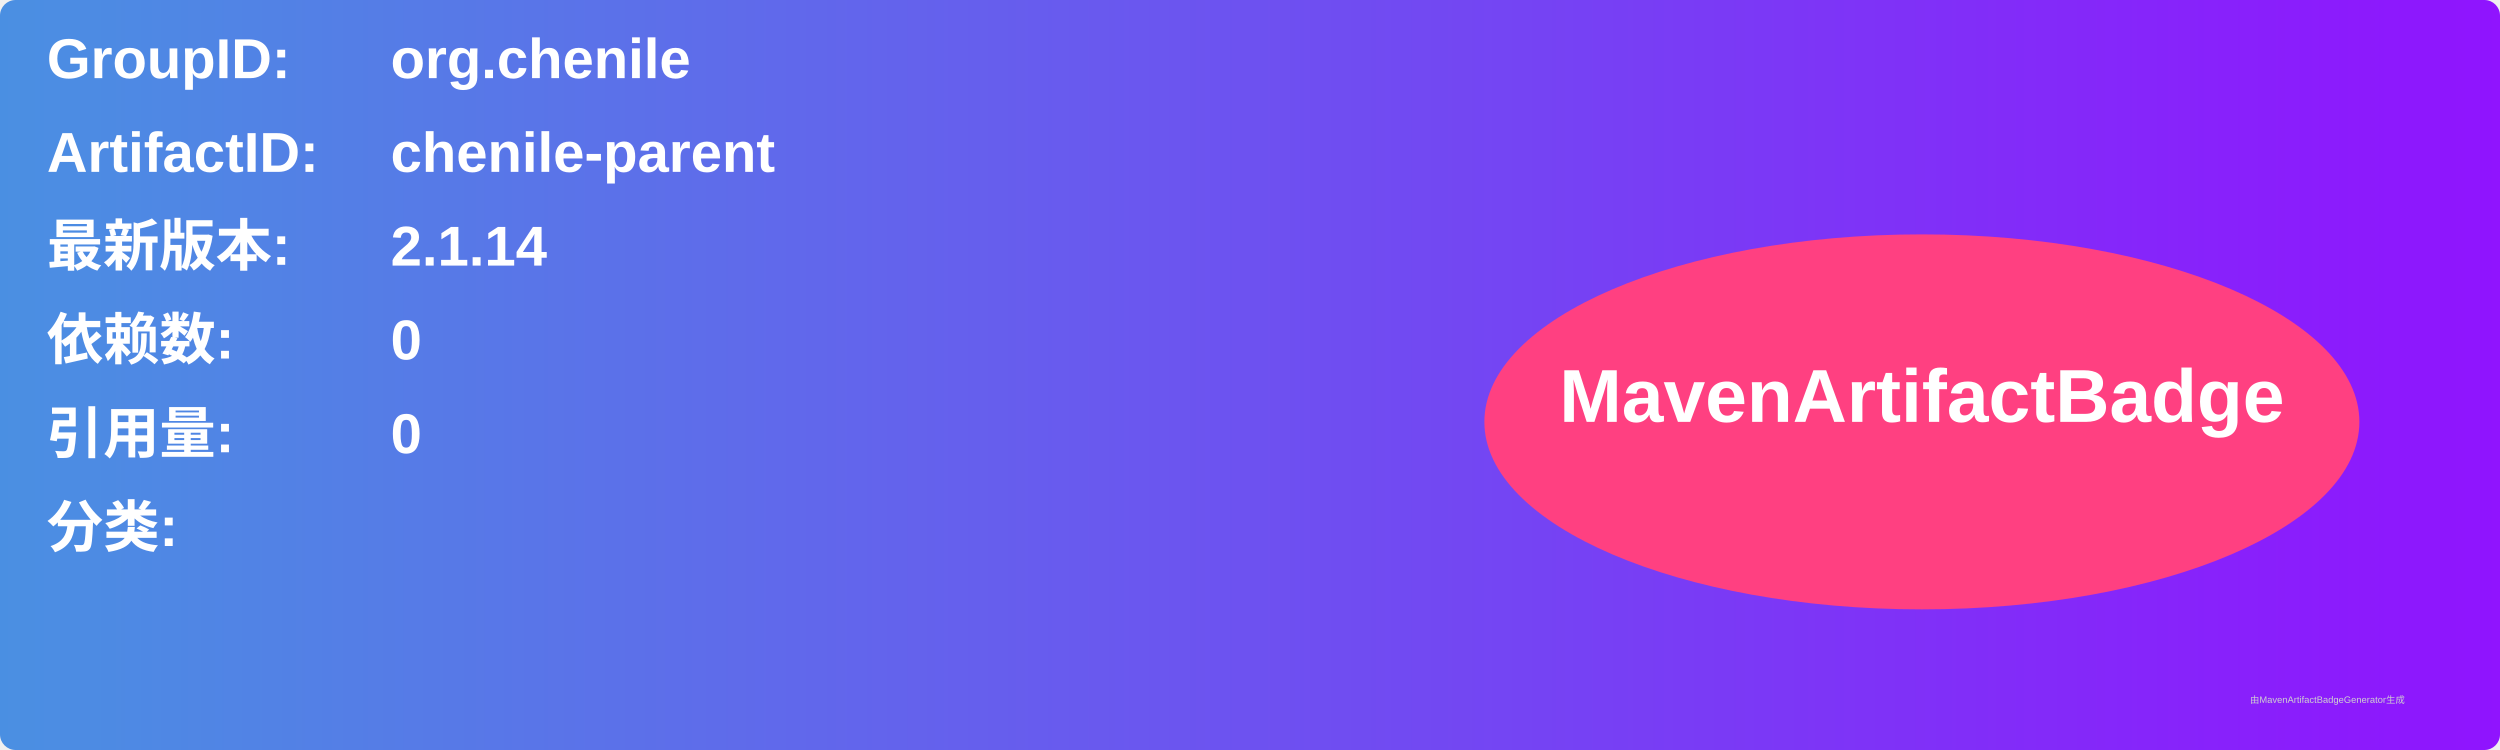
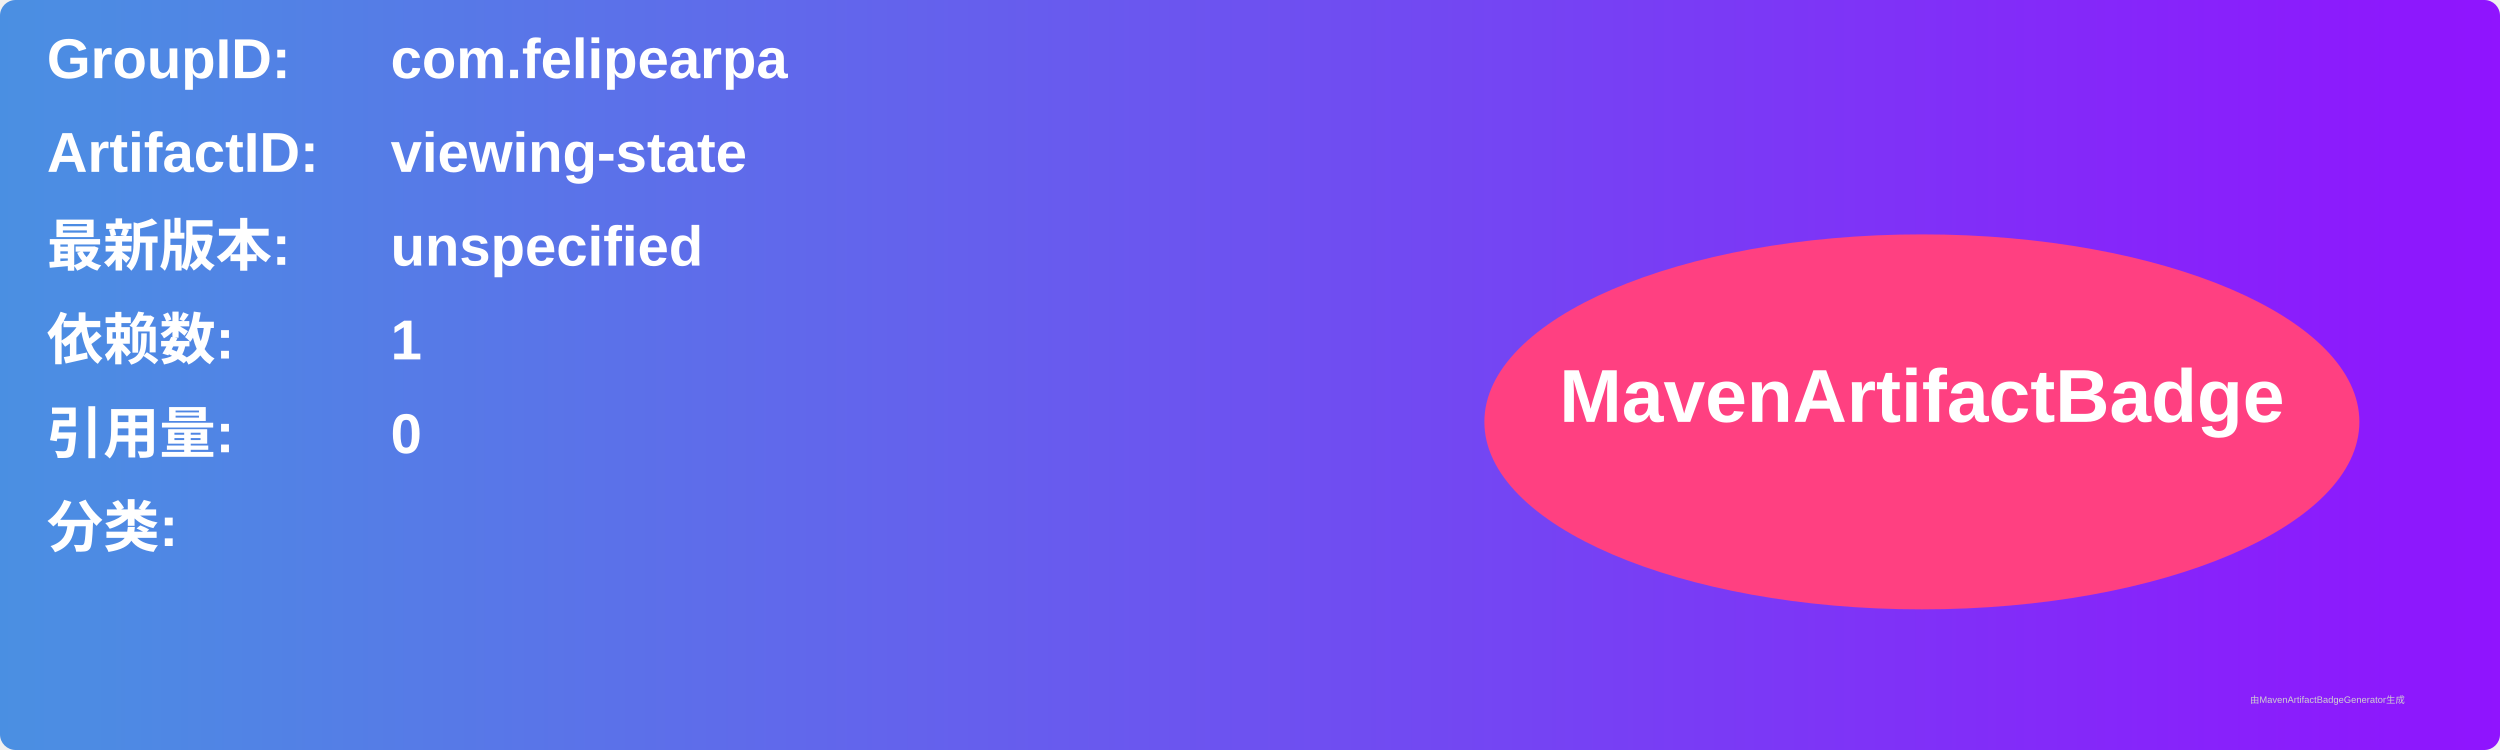
<svg xmlns="http://www.w3.org/2000/svg" width="800" height="240" viewBox="0 0 800 240">
  <linearGradient id="grad" x1="0%" y1="0%" x2="100%" y2="0%">
    <stop offset="0%" stop-color="#4a90e2" />
    <stop offset="100%" stop-color="#9013fe" />
  </linearGradient>
  <rect width="100%" height="100%" rx="5" ry="5" fill="url(#grad)" />
  <g transform="translate(15, 15)">
    <text x="0" y="10" font-family="Arial" font-size="18" fill="white" font-weight="bold" width="260">GroupID:</text>
-     <text x="110" y="10" font-family="Arial" font-size="18" fill="white" font-weight="bold" width="460">org.chenile</text>
+     <text x="110" y="10" font-family="Arial" font-size="18" fill="white" font-weight="bold" width="460">com.felipearpa</text>
    <text x="0" y="40" font-family="Arial" font-size="18" fill="white" font-weight="bold" width="260">ArtifactID:</text>
-     <text x="110" y="40" font-family="Arial" font-size="18" fill="white" font-weight="bold" width="460">chenile-parent</text>
+     <text x="110" y="40" font-family="Arial" font-size="18" fill="white" font-weight="bold" width="460">viewing-state</text>
    <text x="0" y="70" font-family="Arial" font-size="18" fill="white" font-weight="bold">最新版本:</text>
    <text x="110" y="70" font-family="Arial" font-size="18" fill="white" font-weight="bold">
-       <tspan font-weight="bold">2.1.14</tspan>
+       <tspan font-weight="bold">unspecified</tspan>
    </text>
    <text x="0" y="100" font-family="Arial" font-size="18" fill="white" font-weight="bold">依赖数: </text>
    <text x="110" y="100" font-family="Arial" font-size="18" fill="white">
-       <tspan font-weight="bold">0</tspan>
+       <tspan font-weight="bold">1</tspan>
    </text>
    <text x="0" y="130" font-family="Arial" font-size="18" fill="white" font-weight="bold">引用量: </text>
    <text x="110" y="130" font-family="Arial" font-size="18" fill="white">
      <tspan font-weight="bold">0</tspan>
    </text>
    <text x="0" y="160" font-family="Arial" font-size="18" fill="white" font-weight="bold">分类:</text>
    <text x="10" y="190" font-family="Arial" font-size="10" fill="white">
      <tspan font-weight="bold" />
    </text>
    <ellipse cx="600" cy="120" rx="140" ry="60" fill="#ff4081" />
    <text x="600" y="120" text-anchor="middle" font-family="Arial" font-size="24" fill="white" font-weight="bold">MavenArtifactBadge</text>
  </g>
  <text x="720" y="225" font-family="Arial" font-size="3" fill="#d0d0d0">由MavenArtifactBadgeGenerator生成</text>
</svg>
